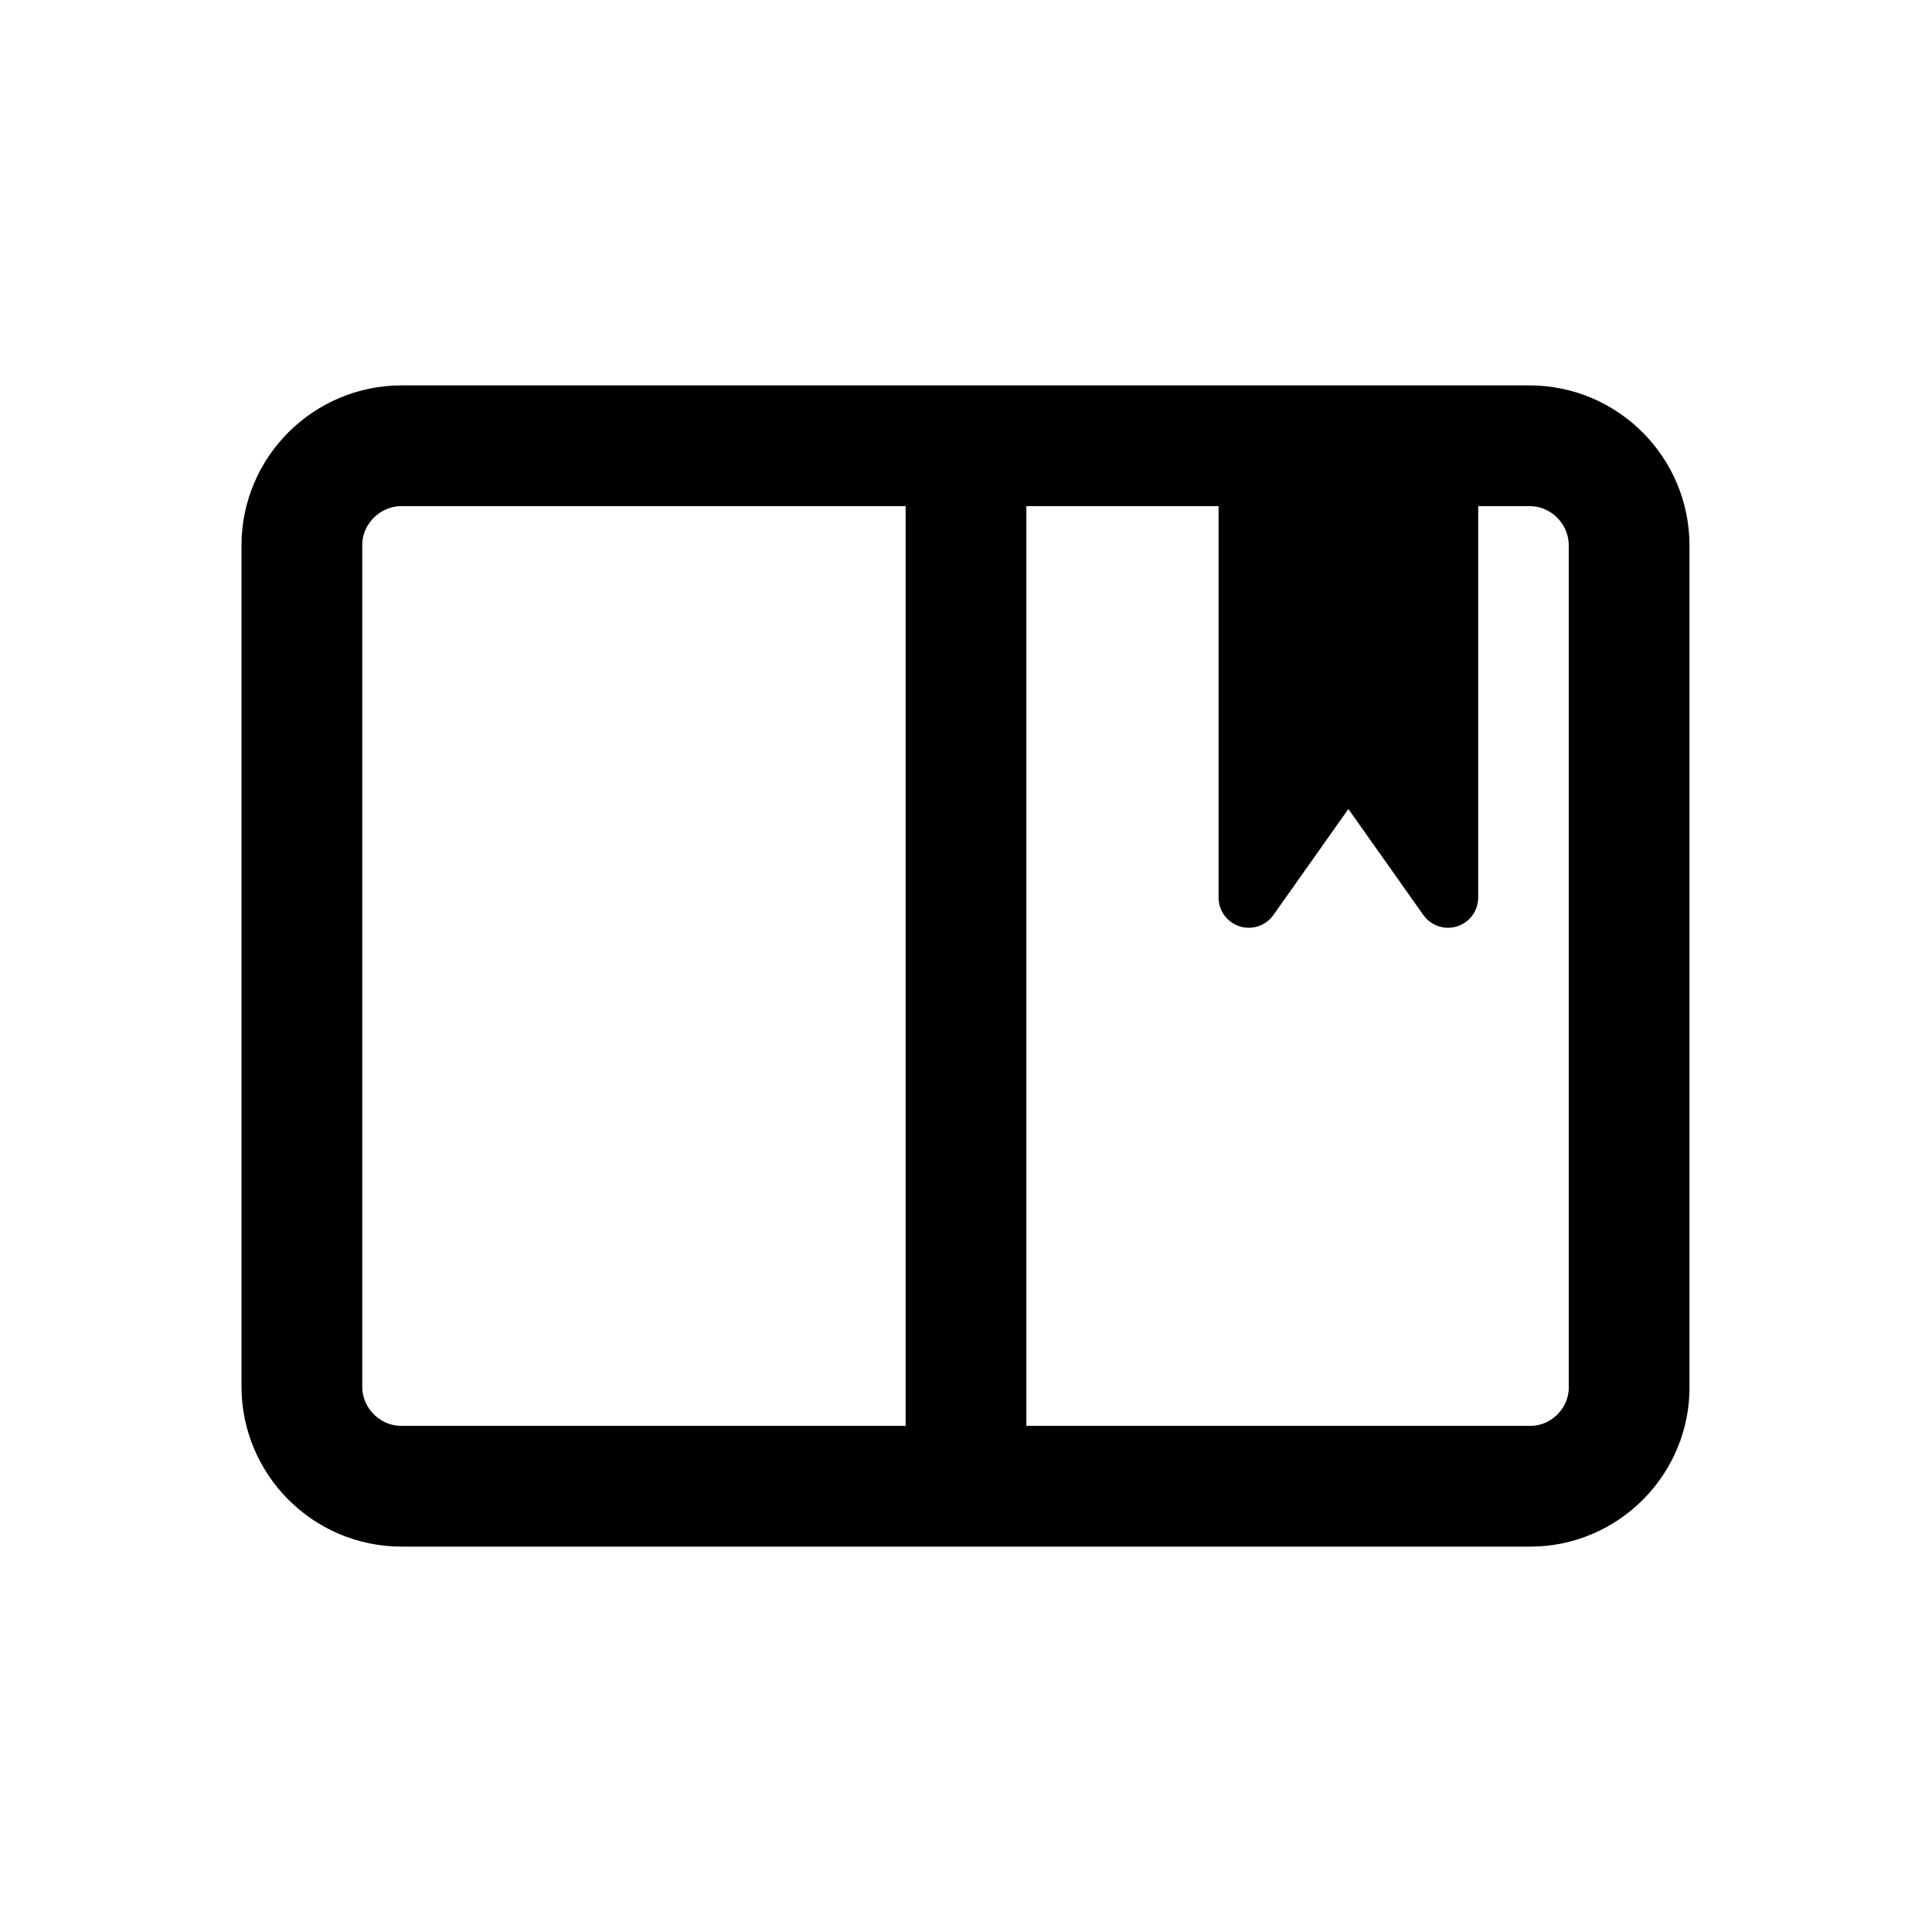
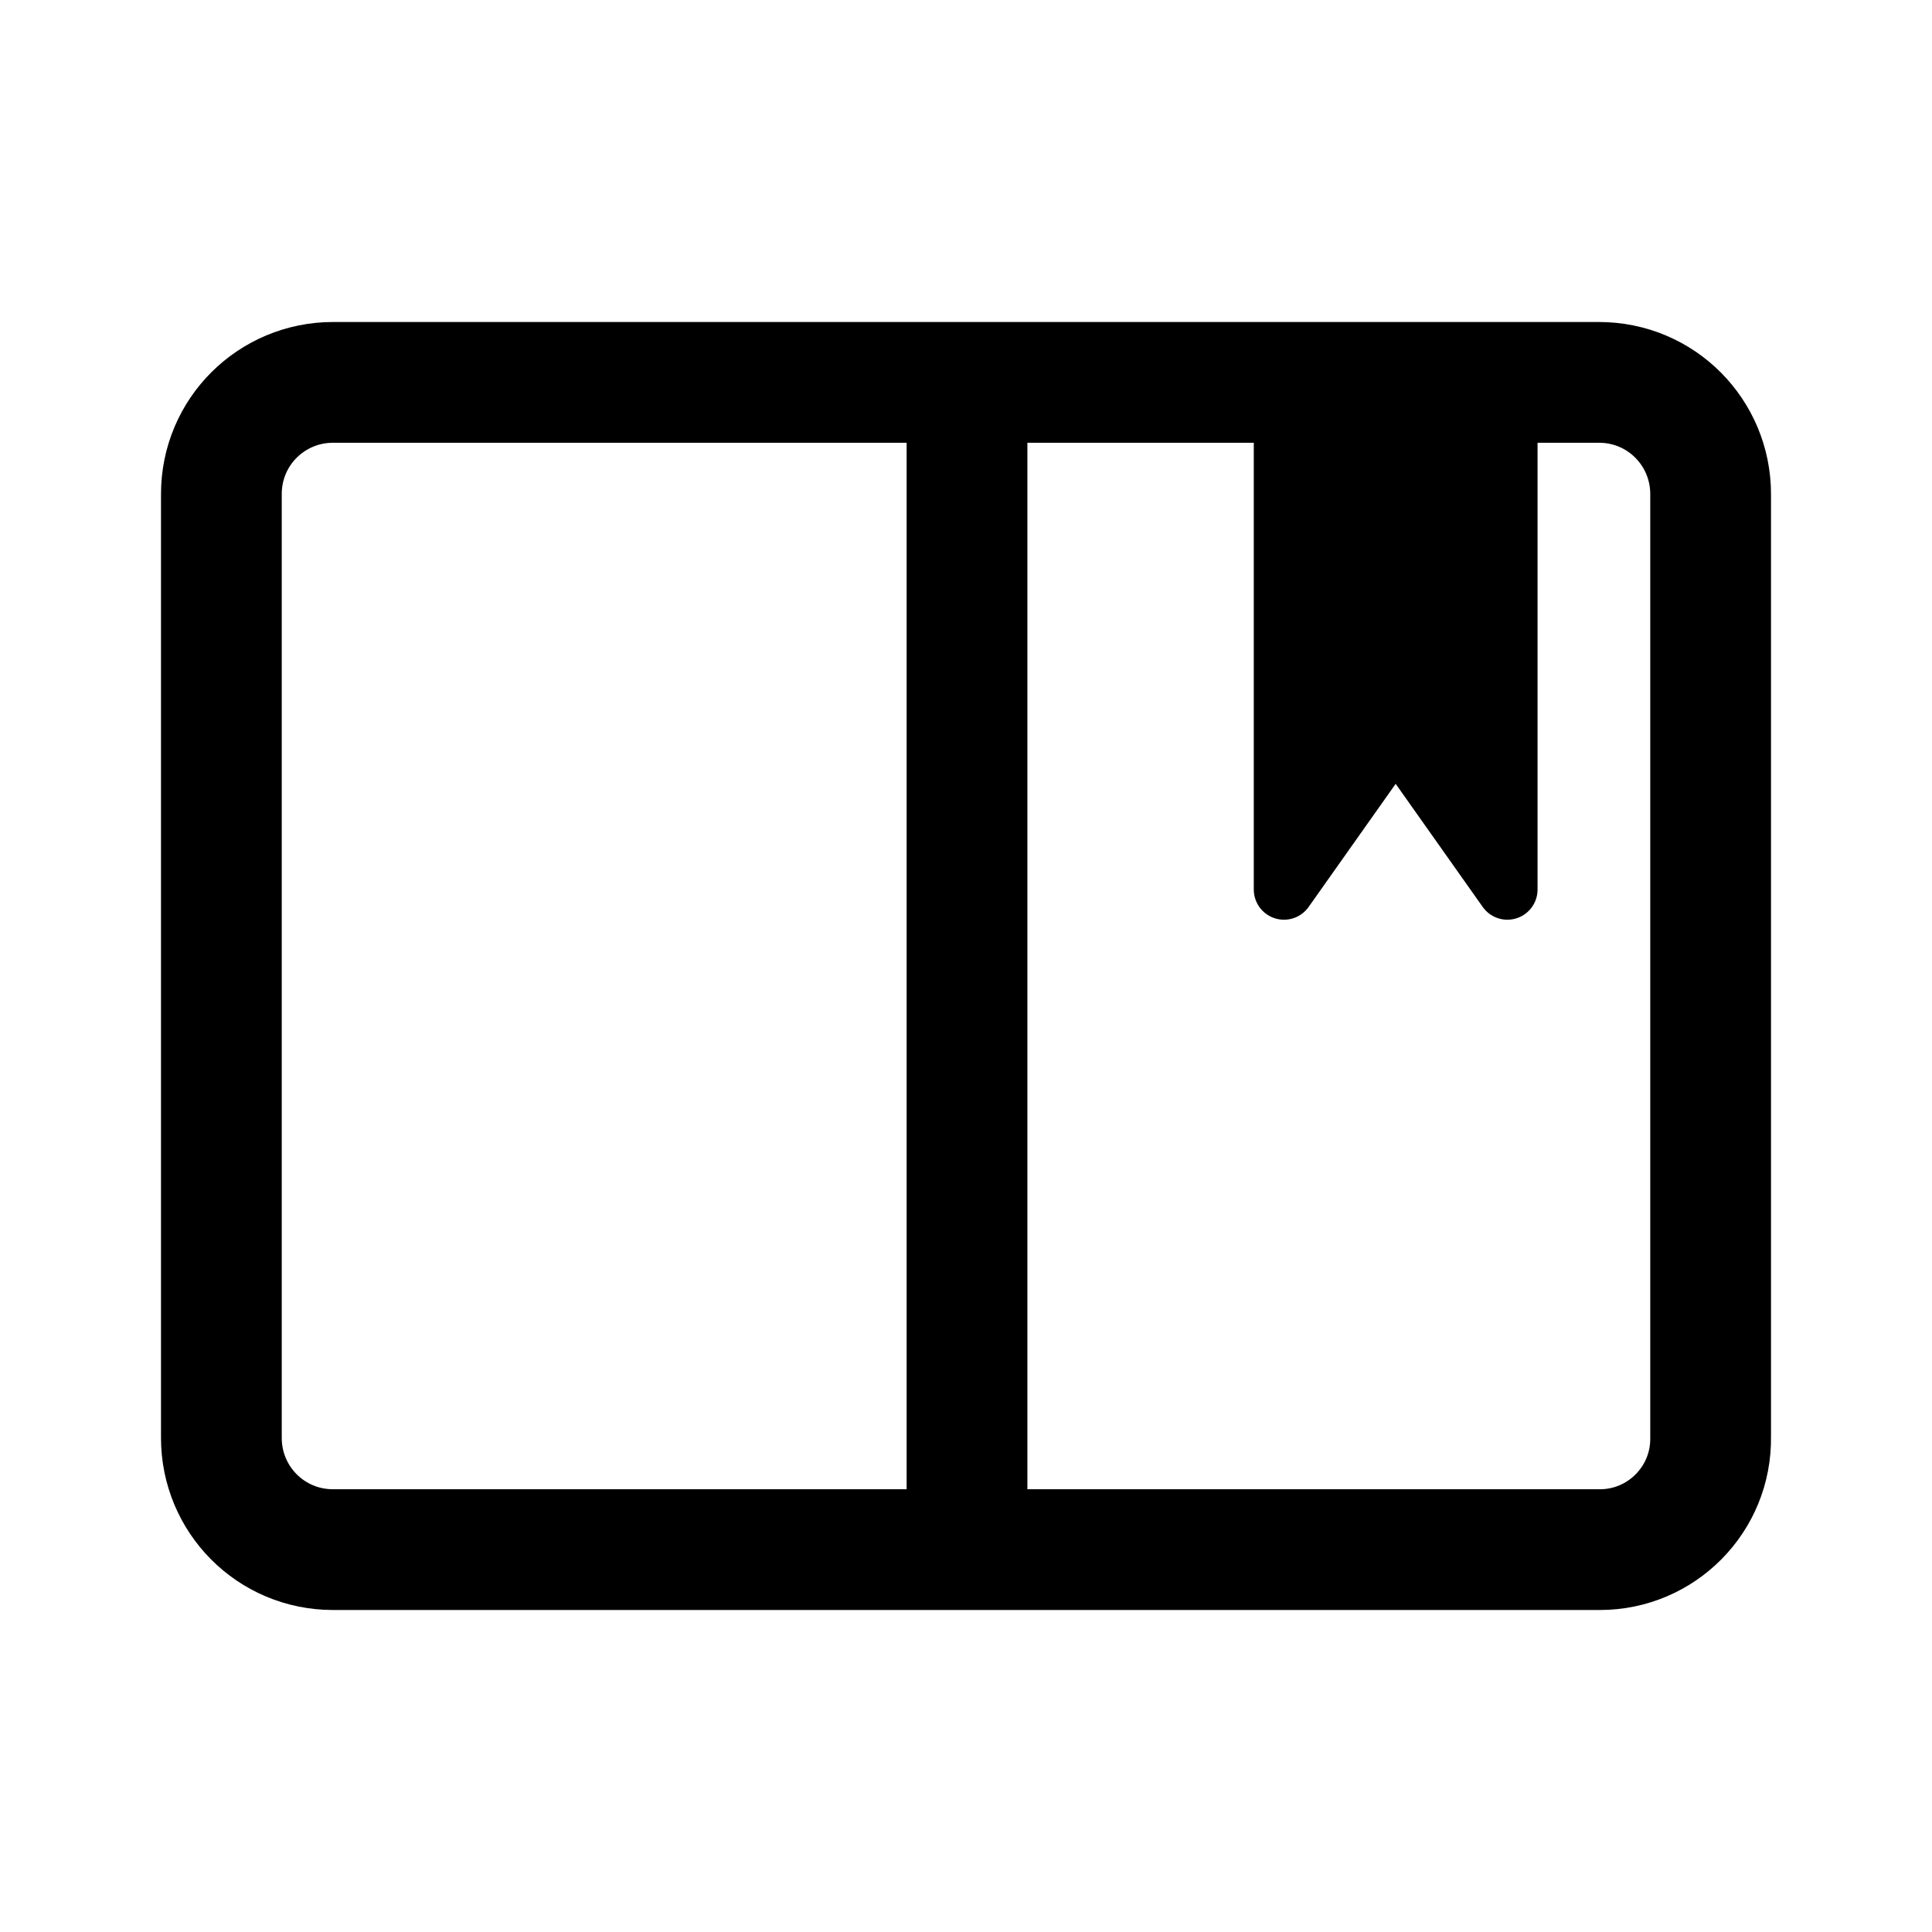
<svg xmlns="http://www.w3.org/2000/svg" version="1.1" id="Layer_1" x="0px" y="0px" width="192px" height="192px" viewBox="0 0 192 192" style="enable-background:new 0 0 192 192;" xml:space="preserve">
  <style type="text/css">
	.st0{fill:none;stroke:#000000;stroke-width:12;stroke-linejoin:round;stroke-miterlimit:10;}
	.st1{stroke:#000000;stroke-width:6;stroke-linejoin:round;stroke-miterlimit:10;}
</style>
  <g>
    <g>
      <g>
-         <path class="st0" d="M152.1,147.7H39.9c-5.5,0-9.9-4.5-9.9-9.9V54.2c0-5.5,4.5-9.9,9.9-9.9h112.1c5.5,0,9.9,4.5,9.9,9.9v83.5     C162,143.2,157.5,147.7,152.1,147.7z M96,44.3v103.4" />
+         <path class="st0" d="M159,154H33.1c-6.2,0-11.1-5-11.1-11.1V49.1C22,42.9,27,38,33.1,38h125.8c6.2,0,11.1,5,11.1,11.1v93.7     C170.1,149,165.1,154,159,154z M96.1,38v116" />
      </g>
-       <polygon class="st1" points="124.1,44.3 124.1,89.2 134,75.2 143.9,89.2 143.9,44.3   " />
+       <polygon class="st1" points="127.6,38 127.6,88.4 138.7,72.7 149.8,88.4 149.8,38   " />
    </g>
  </g>
</svg>
